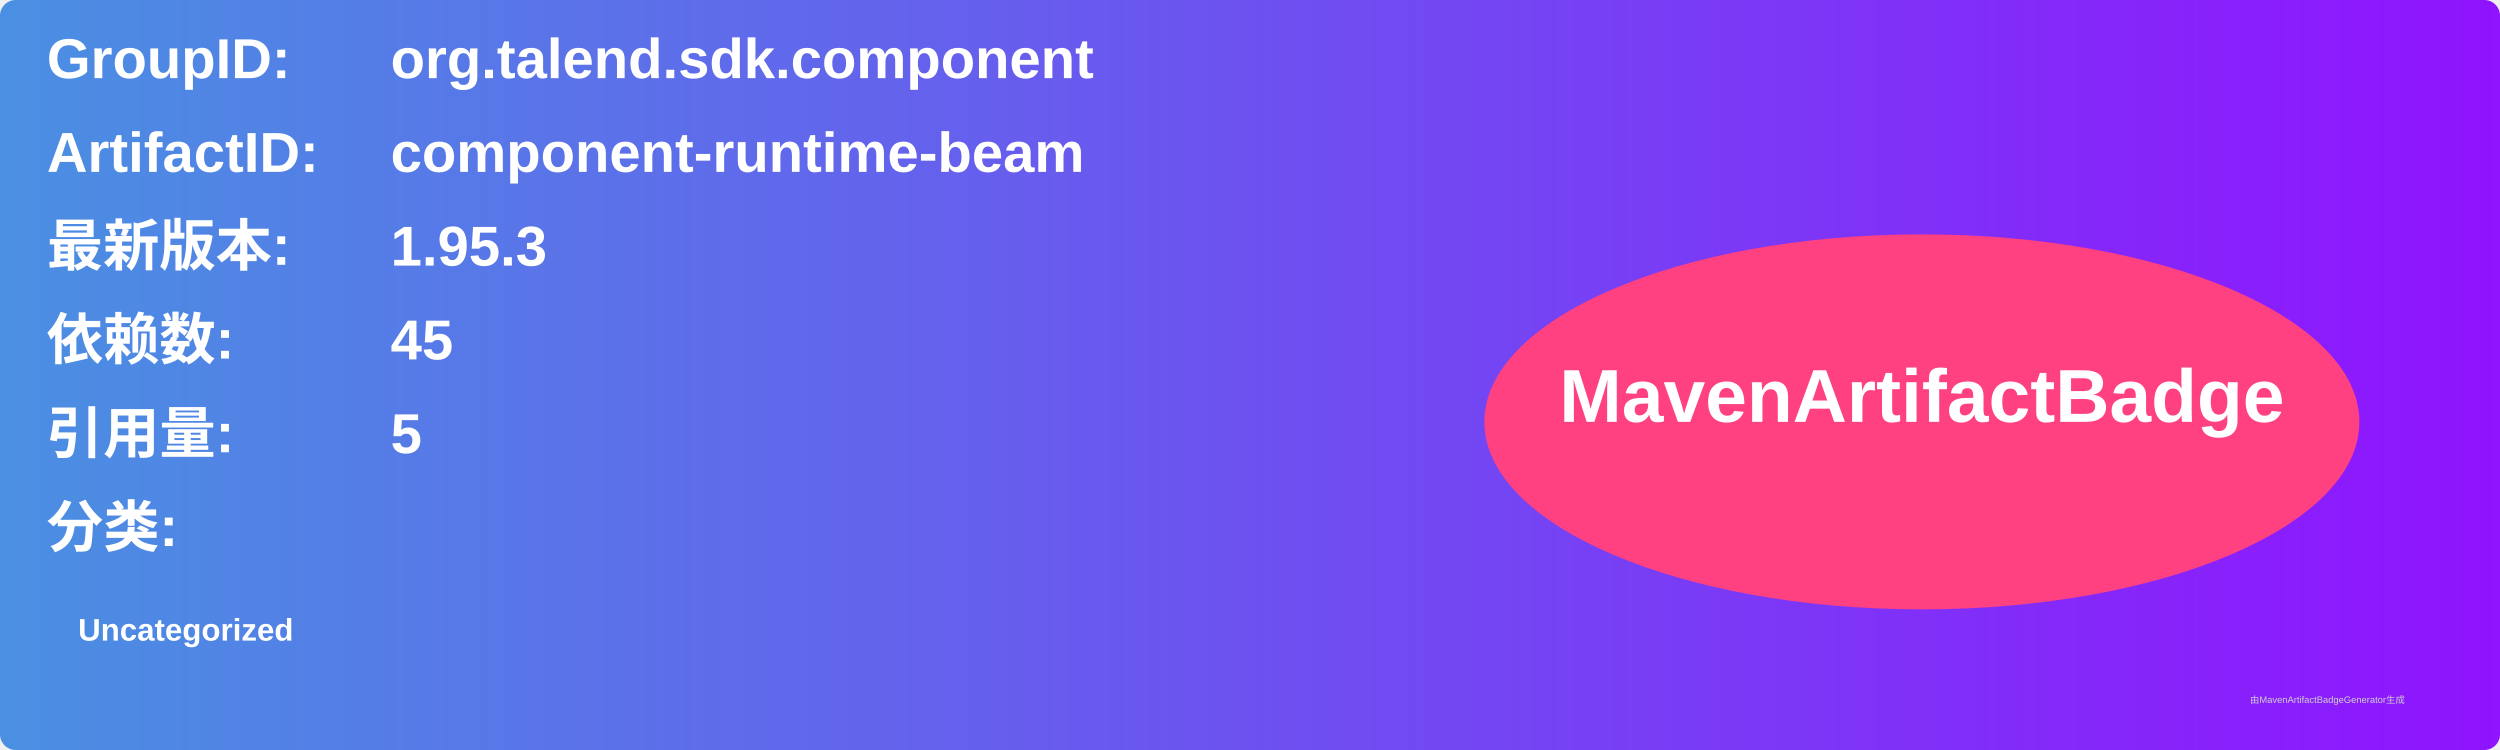
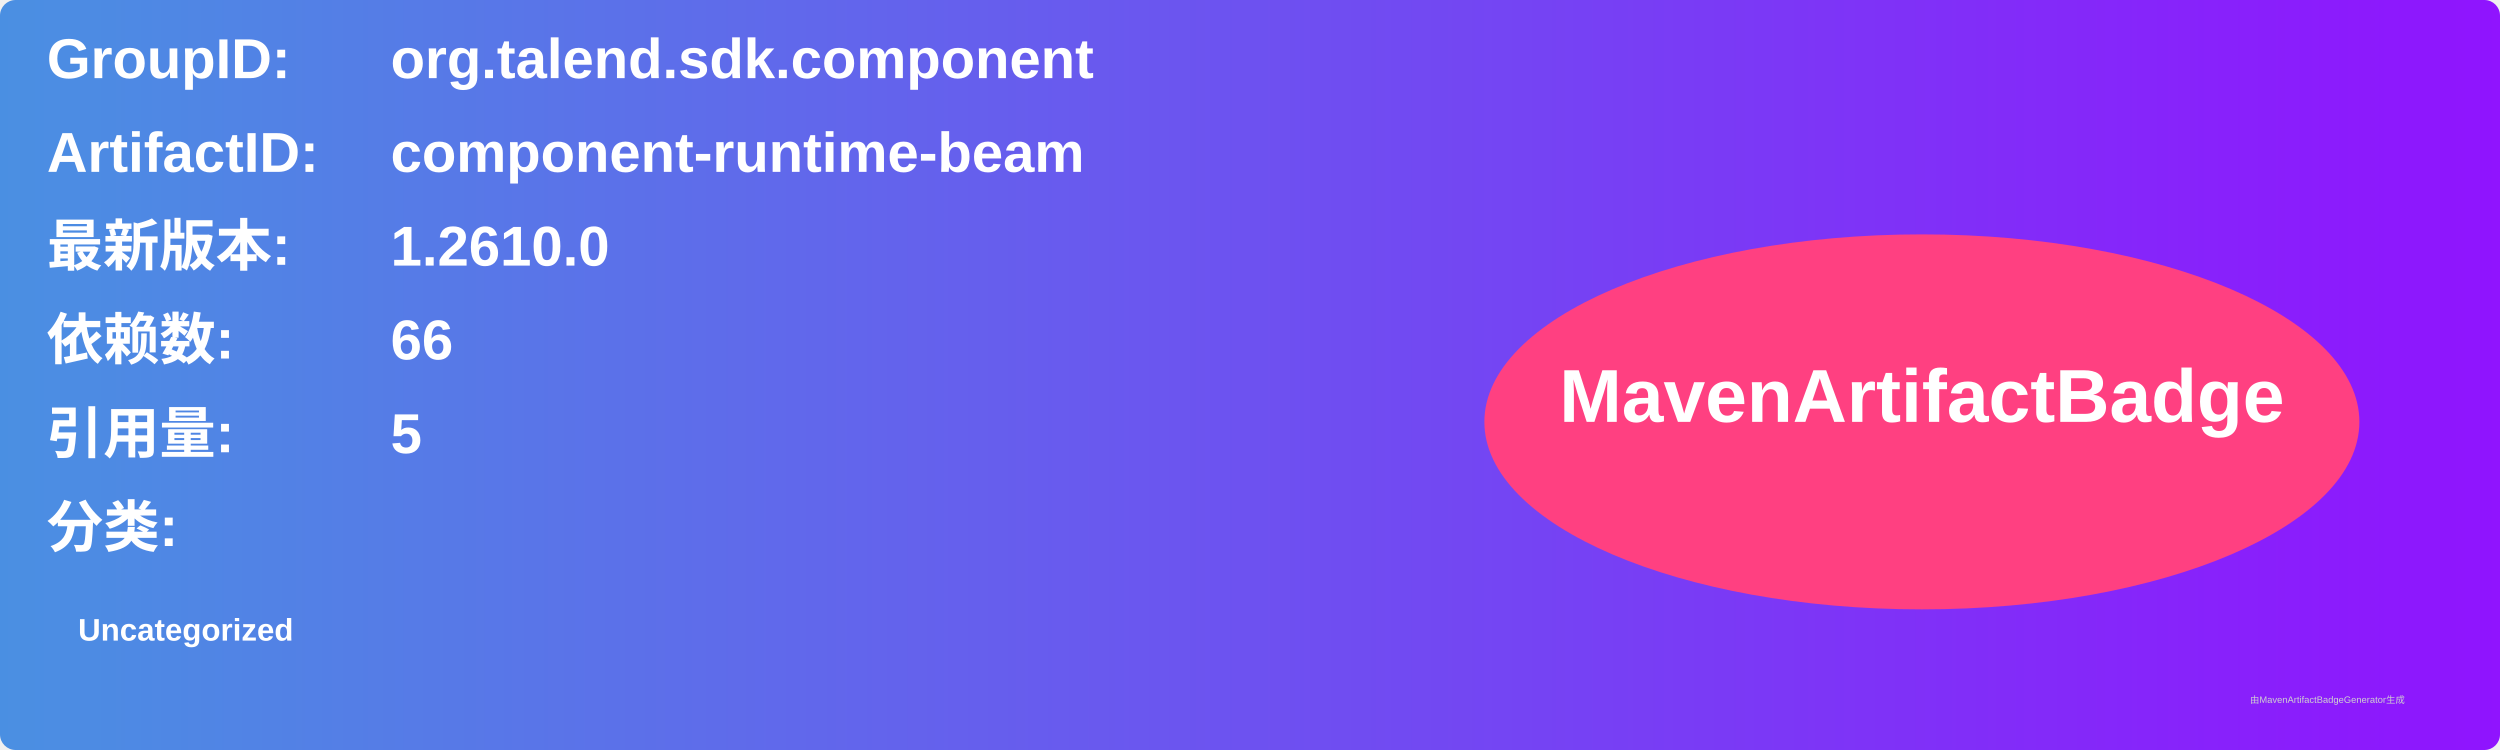
<svg xmlns="http://www.w3.org/2000/svg" width="800" height="240" viewBox="0 0 800 240">
  <linearGradient id="grad" x1="0%" y1="0%" x2="100%" y2="0%">
    <stop offset="0%" stop-color="#4a90e2" />
    <stop offset="100%" stop-color="#9013fe" />
  </linearGradient>
  <rect width="100%" height="100%" rx="5" ry="5" fill="url(#grad)" />
  <g transform="translate(15, 15)">
    <text x="0" y="10" font-family="Arial" font-size="18" fill="white" font-weight="bold" width="260">GroupID:</text>
    <text x="110" y="10" font-family="Arial" font-size="18" fill="white" font-weight="bold" width="460">org.talend.sdk.component</text>
    <text x="0" y="40" font-family="Arial" font-size="18" fill="white" font-weight="bold" width="260">ArtifactID:</text>
    <text x="110" y="40" font-family="Arial" font-size="18" fill="white" font-weight="bold" width="460">component-runtime-beam</text>
    <text x="0" y="70" font-family="Arial" font-size="18" fill="white" font-weight="bold">最新版本:</text>
    <text x="110" y="70" font-family="Arial" font-size="18" fill="white" font-weight="bold">
-       <tspan font-weight="bold">1.95.3</tspan>
+       <tspan font-weight="bold">1.2610.0</tspan>
    </text>
    <text x="0" y="100" font-family="Arial" font-size="18" fill="white" font-weight="bold">依赖数: </text>
    <text x="110" y="100" font-family="Arial" font-size="18" fill="white">
-       <tspan font-weight="bold">45</tspan>
+       <tspan font-weight="bold">66</tspan>
    </text>
    <text x="0" y="130" font-family="Arial" font-size="18" fill="white" font-weight="bold">引用量: </text>
    <text x="110" y="130" font-family="Arial" font-size="18" fill="white">
      <tspan font-weight="bold">5</tspan>
    </text>
    <text x="0" y="160" font-family="Arial" font-size="18" fill="white" font-weight="bold">分类:</text>
    <text x="10" y="190" font-family="Arial" font-size="10" fill="white">
      <tspan font-weight="bold">Uncategorized</tspan>
    </text>
    <ellipse cx="600" cy="120" rx="140" ry="60" fill="#ff4081" />
    <text x="600" y="120" text-anchor="middle" font-family="Arial" font-size="24" fill="white" font-weight="bold">MavenArtifactBadge</text>
  </g>
  <text x="720" y="225" font-family="Arial" font-size="3" fill="#d0d0d0">由MavenArtifactBadgeGenerator生成</text>
</svg>
